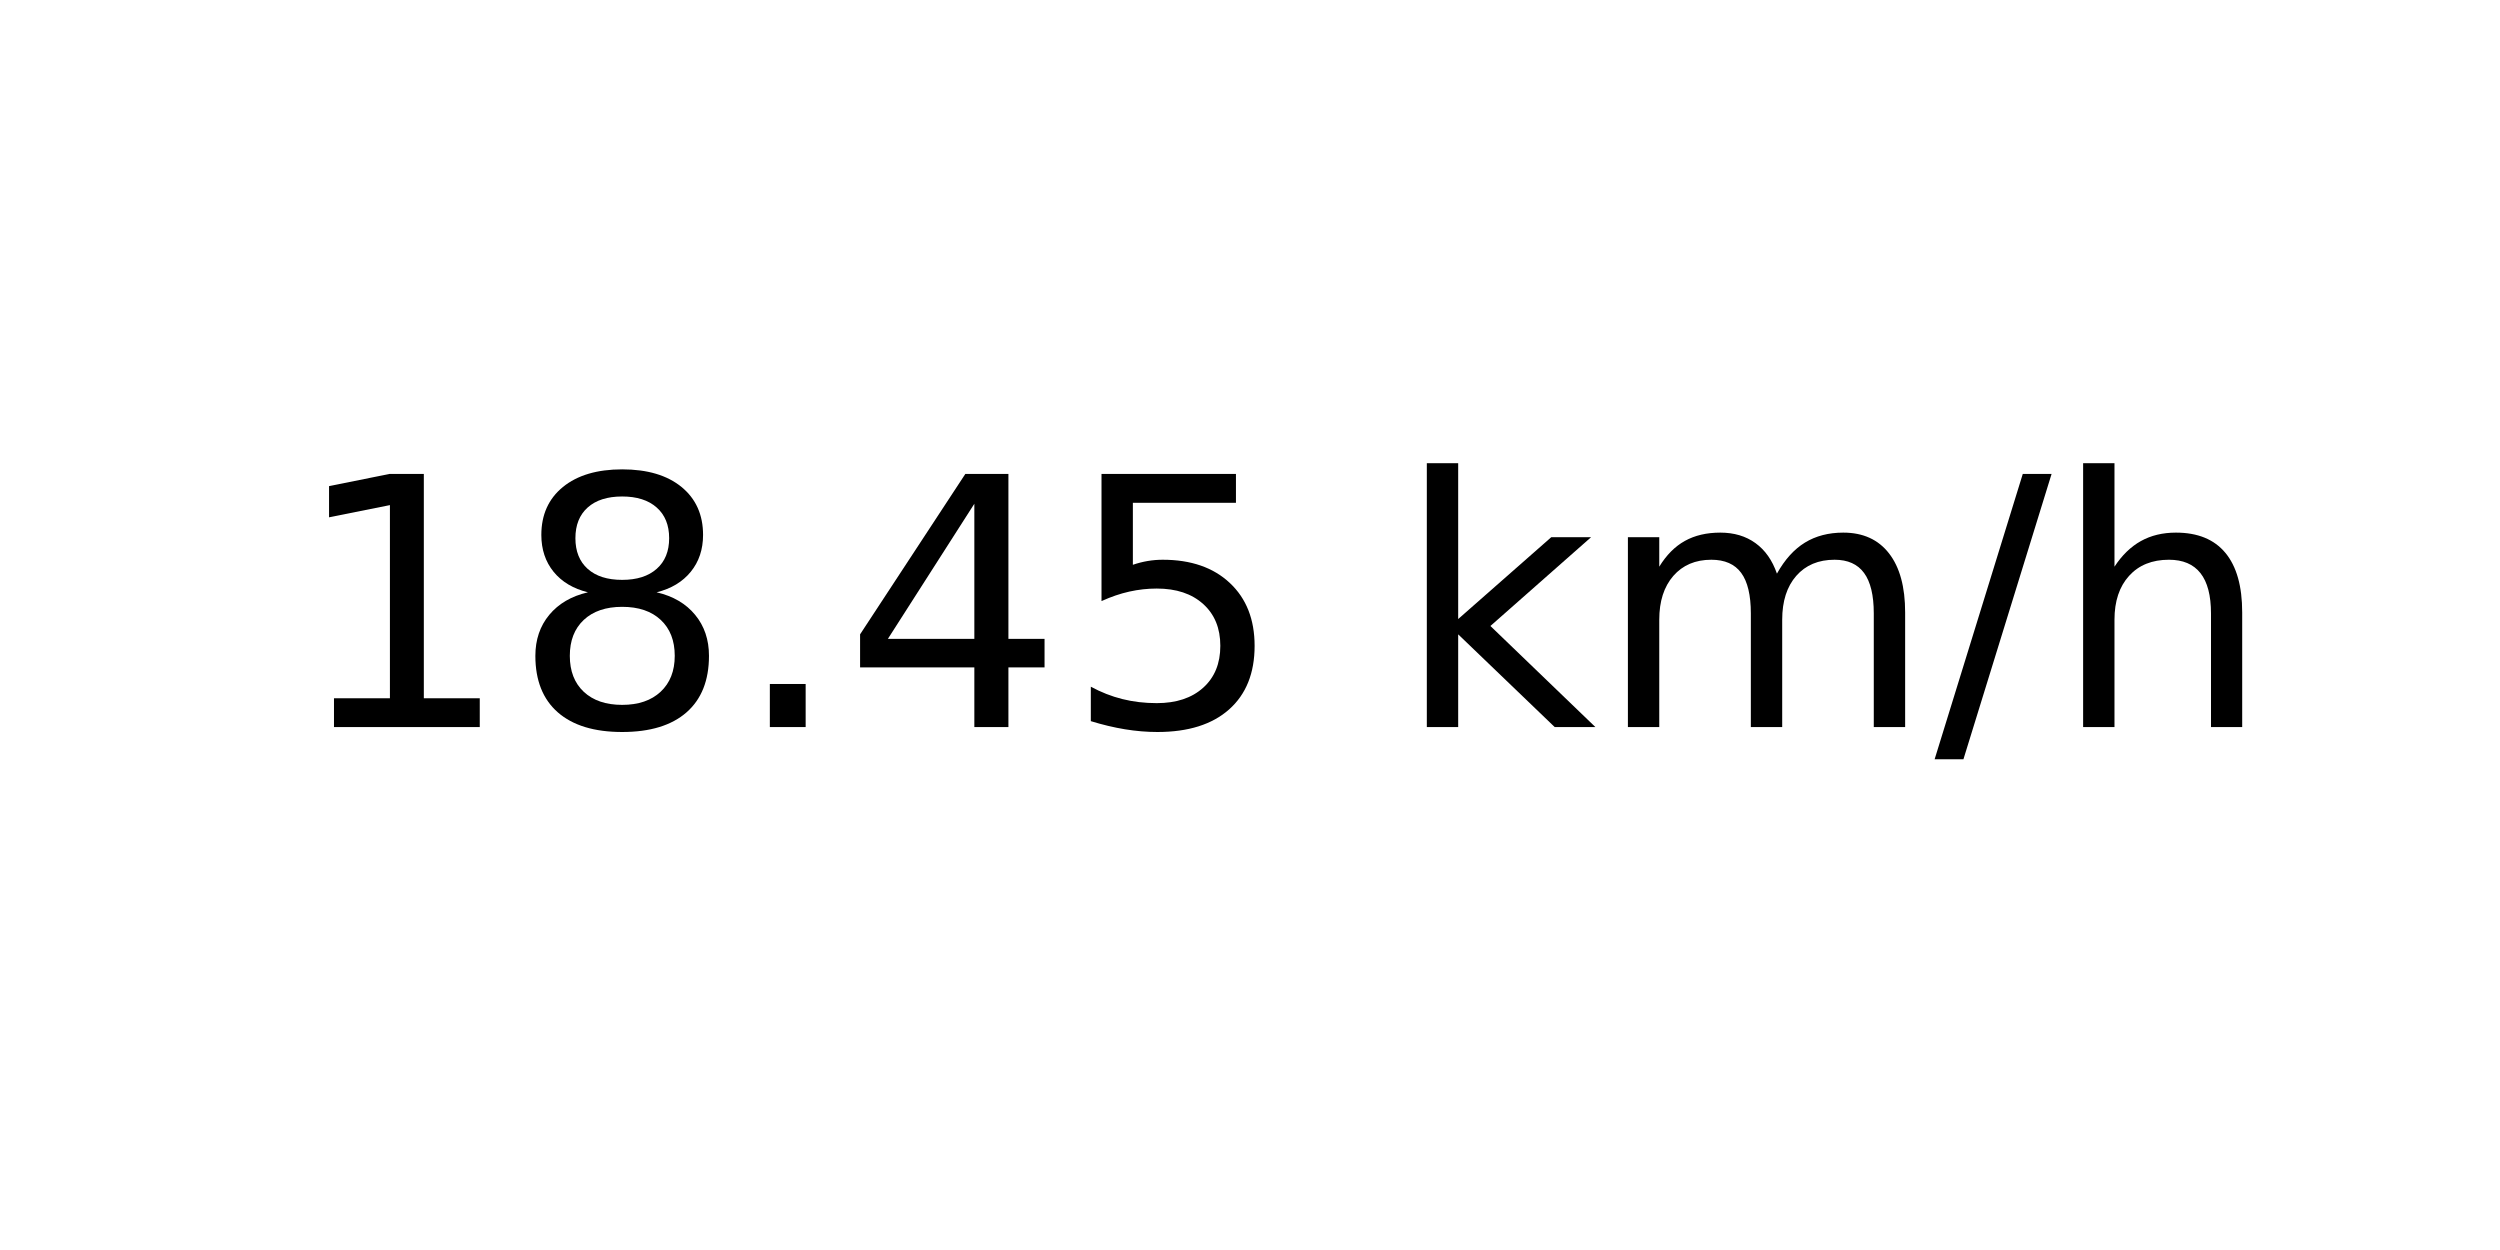
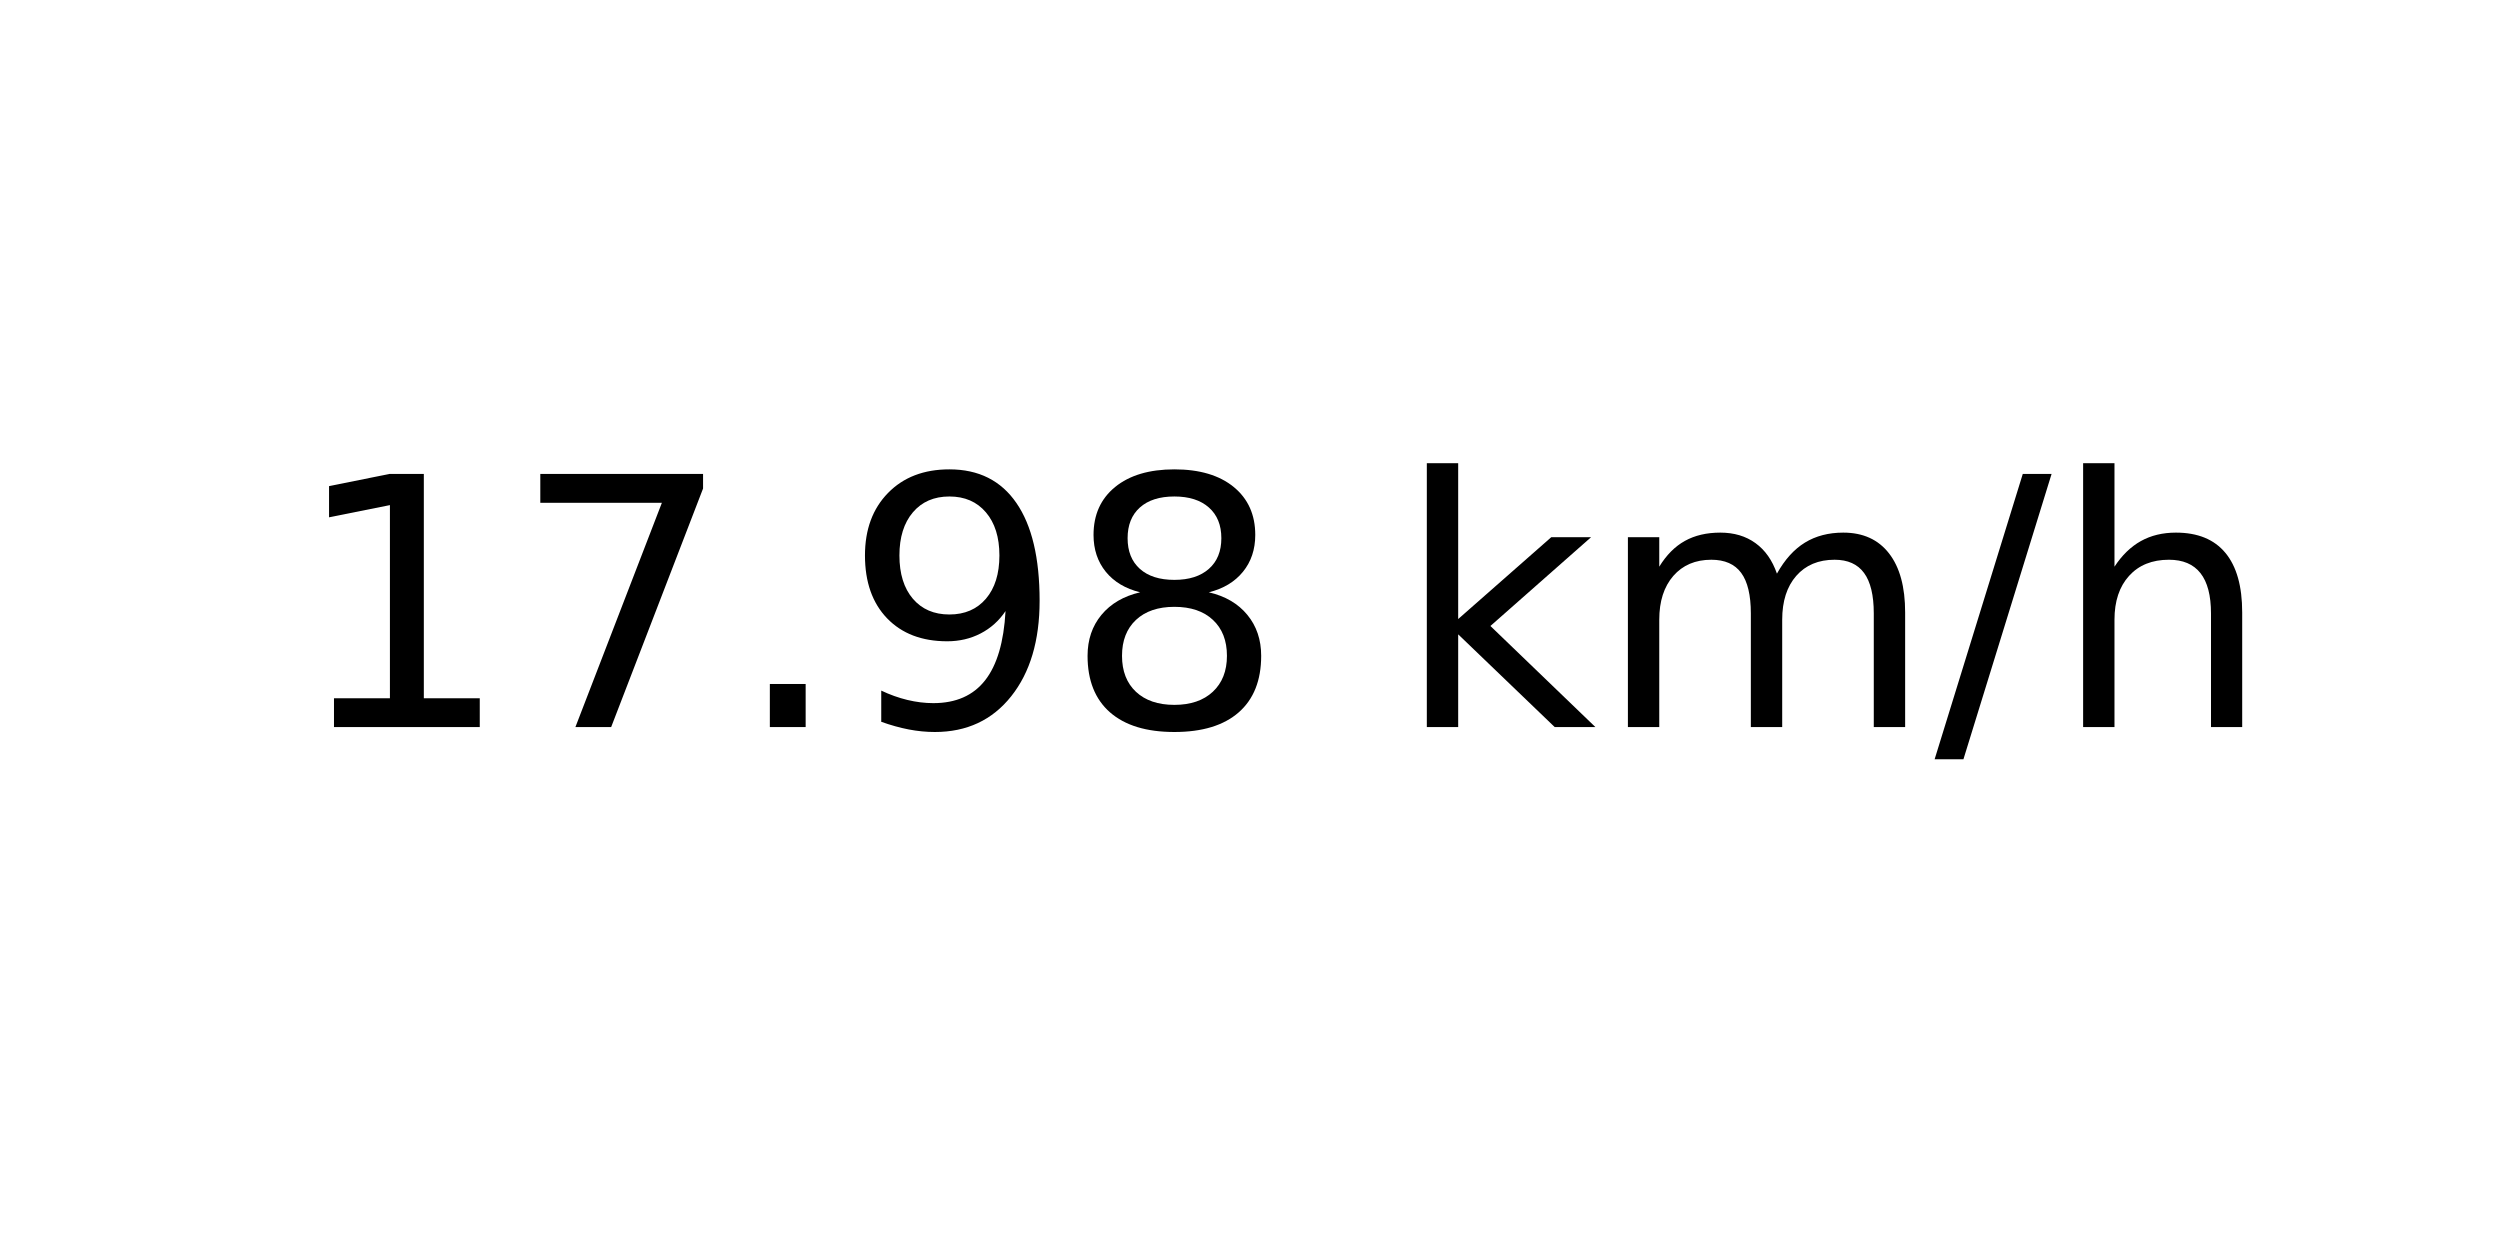
<svg xmlns="http://www.w3.org/2000/svg" xmlns:xlink="http://www.w3.org/1999/xlink" width="72pt" height="36pt" viewBox="0 0 72 36" version="1.1">
  <defs>
    <style type="text/css">*{stroke-linejoin: round; stroke-linecap: butt}</style>
  </defs>
  <g id="figure_1">
    <g id="axes_1">
      <g id="text_1">
        <g transform="translate(8.378125 20.93937) scale(0.1 -0.1)">
          <defs>
            <path id="DejaVuSans-31" d="M 794 531  L 1825 531  L 1825 4091  L 703 3866  L 703 4441  L 1819 4666  L 2450 4666  L 2450 531  L 3481 531  L 3481 0  L 794 0  L 794 531  z " transform="scale(0.015625)" />
+             <path id="DejaVuSans-37" d="M 525 4666  L 3525 4666  L 3525 4397  L 1831 0  L 1172 0  L 2766 4134  L 525 4134  L 525 4666  z " transform="scale(0.015625)" />
+             <path id="DejaVuSans-2e" d="M 684 794  L 1344 794  L 1344 0  L 684 0  L 684 794  z " transform="scale(0.015625)" />
+             <path id="DejaVuSans-39" d="M 703 97  L 703 672  Q 941 559 1184 500  Q 1428 441 1663 441  Q 2288 441 2617 861  Q 2947 1281 2994 2138  Q 2813 1869 2534 1725  Q 2256 1581 1919 1581  Q 1219 1581 811 2004  Q 403 2428 403 3163  Q 403 3881 828 4315  Q 1253 4750 1959 4750  Q 2769 4750 3195 4129  Q 3622 3509 3622 2328  Q 3622 1225 3098 567  Q 2575 -91 1691 -91  Q 1453 -91 1209 -44  Q 966 3 703 97  z M 1959 2075  Q 2384 2075 2632 2365  Q 2881 2656 2881 3163  Q 2881 3666 2632 3958  Q 2384 4250 1959 4250  Q 1534 4250 1286 3958  Q 1038 3666 1038 3163  Q 1038 2656 1286 2365  Q 1534 2075 1959 2075  z " transform="scale(0.015625)" />
            <path id="DejaVuSans-38" d="M 2034 2216  Q 1584 2216 1326 1975  Q 1069 1734 1069 1313  Q 1069 891 1326 650  Q 1584 409 2034 409  Q 2484 409 2743 651  Q 3003 894 3003 1313  Q 3003 1734 2745 1975  Q 2488 2216 2034 2216  z M 1403 2484  Q 997 2584 770 2862  Q 544 3141 544 3541  Q 544 4100 942 4425  Q 1341 4750 2034 4750  Q 2731 4750 3128 4425  Q 3525 4100 3525 3541  Q 3525 3141 3298 2862  Q 3072 2584 2669 2484  Q 3125 2378 3379 2068  Q 3634 1759 3634 1313  Q 3634 634 3220 271  Q 2806 -91 2034 -91  Q 1263 -91 848 271  Q 434 634 434 1313  Q 434 1759 690 2068  Q 947 2378 1403 2484  z M 1172 3481  Q 1172 3119 1398 2916  Q 1625 2713 2034 2713  Q 2441 2713 2670 2916  Q 2900 3119 2900 3481  Q 2900 3844 2670 4047  Q 2441 4250 2034 4250  Q 1625 4250 1398 4047  Q 1172 3844 1172 3481  z " transform="scale(0.015625)" />
-             <path id="DejaVuSans-2e" d="M 684 794  L 1344 794  L 1344 0  L 684 0  L 684 794  z " transform="scale(0.015625)" />
-             <path id="DejaVuSans-34" d="M 2419 4116  L 825 1625  L 2419 1625  L 2419 4116  z M 2253 4666  L 3047 4666  L 3047 1625  L 3713 1625  L 3713 1100  L 3047 1100  L 3047 0  L 2419 0  L 2419 1100  L 313 1100  L 313 1709  L 2253 4666  z " transform="scale(0.015625)" />
-             <path id="DejaVuSans-35" d="M 691 4666  L 3169 4666  L 3169 4134  L 1269 4134  L 1269 2991  Q 1406 3038 1543 3061  Q 1681 3084 1819 3084  Q 2600 3084 3056 2656  Q 3513 2228 3513 1497  Q 3513 744 3044 326  Q 2575 -91 1722 -91  Q 1428 -91 1123 -41  Q 819 9 494 109  L 494 744  Q 775 591 1075 516  Q 1375 441 1709 441  Q 2250 441 2565 725  Q 2881 1009 2881 1497  Q 2881 1984 2565 2268  Q 2250 2553 1709 2553  Q 1456 2553 1204 2497  Q 953 2441 691 2322  L 691 4666  z " transform="scale(0.015625)" />
            <path id="DejaVuSans-20" transform="scale(0.015625)" />
            <path id="DejaVuSans-6b" d="M 581 4863  L 1159 4863  L 1159 1991  L 2875 3500  L 3609 3500  L 1753 1863  L 3688 0  L 2938 0  L 1159 1709  L 1159 0  L 581 0  L 581 4863  z " transform="scale(0.015625)" />
            <path id="DejaVuSans-6d" d="M 3328 2828  Q 3544 3216 3844 3400  Q 4144 3584 4550 3584  Q 5097 3584 5394 3201  Q 5691 2819 5691 2113  L 5691 0  L 5113 0  L 5113 2094  Q 5113 2597 4934 2840  Q 4756 3084 4391 3084  Q 3944 3084 3684 2787  Q 3425 2491 3425 1978  L 3425 0  L 2847 0  L 2847 2094  Q 2847 2600 2669 2842  Q 2491 3084 2119 3084  Q 1678 3084 1418 2786  Q 1159 2488 1159 1978  L 1159 0  L 581 0  L 581 3500  L 1159 3500  L 1159 2956  Q 1356 3278 1631 3431  Q 1906 3584 2284 3584  Q 2666 3584 2933 3390  Q 3200 3197 3328 2828  z " transform="scale(0.015625)" />
            <path id="DejaVuSans-2f" d="M 1625 4666  L 2156 4666  L 531 -594  L 0 -594  L 1625 4666  z " transform="scale(0.015625)" />
            <path id="DejaVuSans-68" d="M 3513 2113  L 3513 0  L 2938 0  L 2938 2094  Q 2938 2591 2744 2837  Q 2550 3084 2163 3084  Q 1697 3084 1428 2787  Q 1159 2491 1159 1978  L 1159 0  L 581 0  L 581 4863  L 1159 4863  L 1159 2956  Q 1366 3272 1645 3428  Q 1925 3584 2291 3584  Q 2894 3584 3203 3211  Q 3513 2838 3513 2113  z " transform="scale(0.015625)" />
          </defs>
          <use xlink:href="#DejaVuSans-31" />
-           <use xlink:href="#DejaVuSans-38" x="63.623" />
+           <use xlink:href="#DejaVuSans-37" x="63.623" />
          <use xlink:href="#DejaVuSans-2e" x="127.246" />
-           <use xlink:href="#DejaVuSans-34" x="159.033" />
-           <use xlink:href="#DejaVuSans-35" x="222.656" />
+           <use xlink:href="#DejaVuSans-39" x="159.033" />
+           <use xlink:href="#DejaVuSans-38" x="222.656" />
          <use xlink:href="#DejaVuSans-20" x="286.279" />
          <use xlink:href="#DejaVuSans-6b" x="318.066" />
          <use xlink:href="#DejaVuSans-6d" x="375.977" />
          <use xlink:href="#DejaVuSans-2f" x="473.389" />
          <use xlink:href="#DejaVuSans-68" x="507.08" />
        </g>
      </g>
    </g>
  </g>
</svg>
